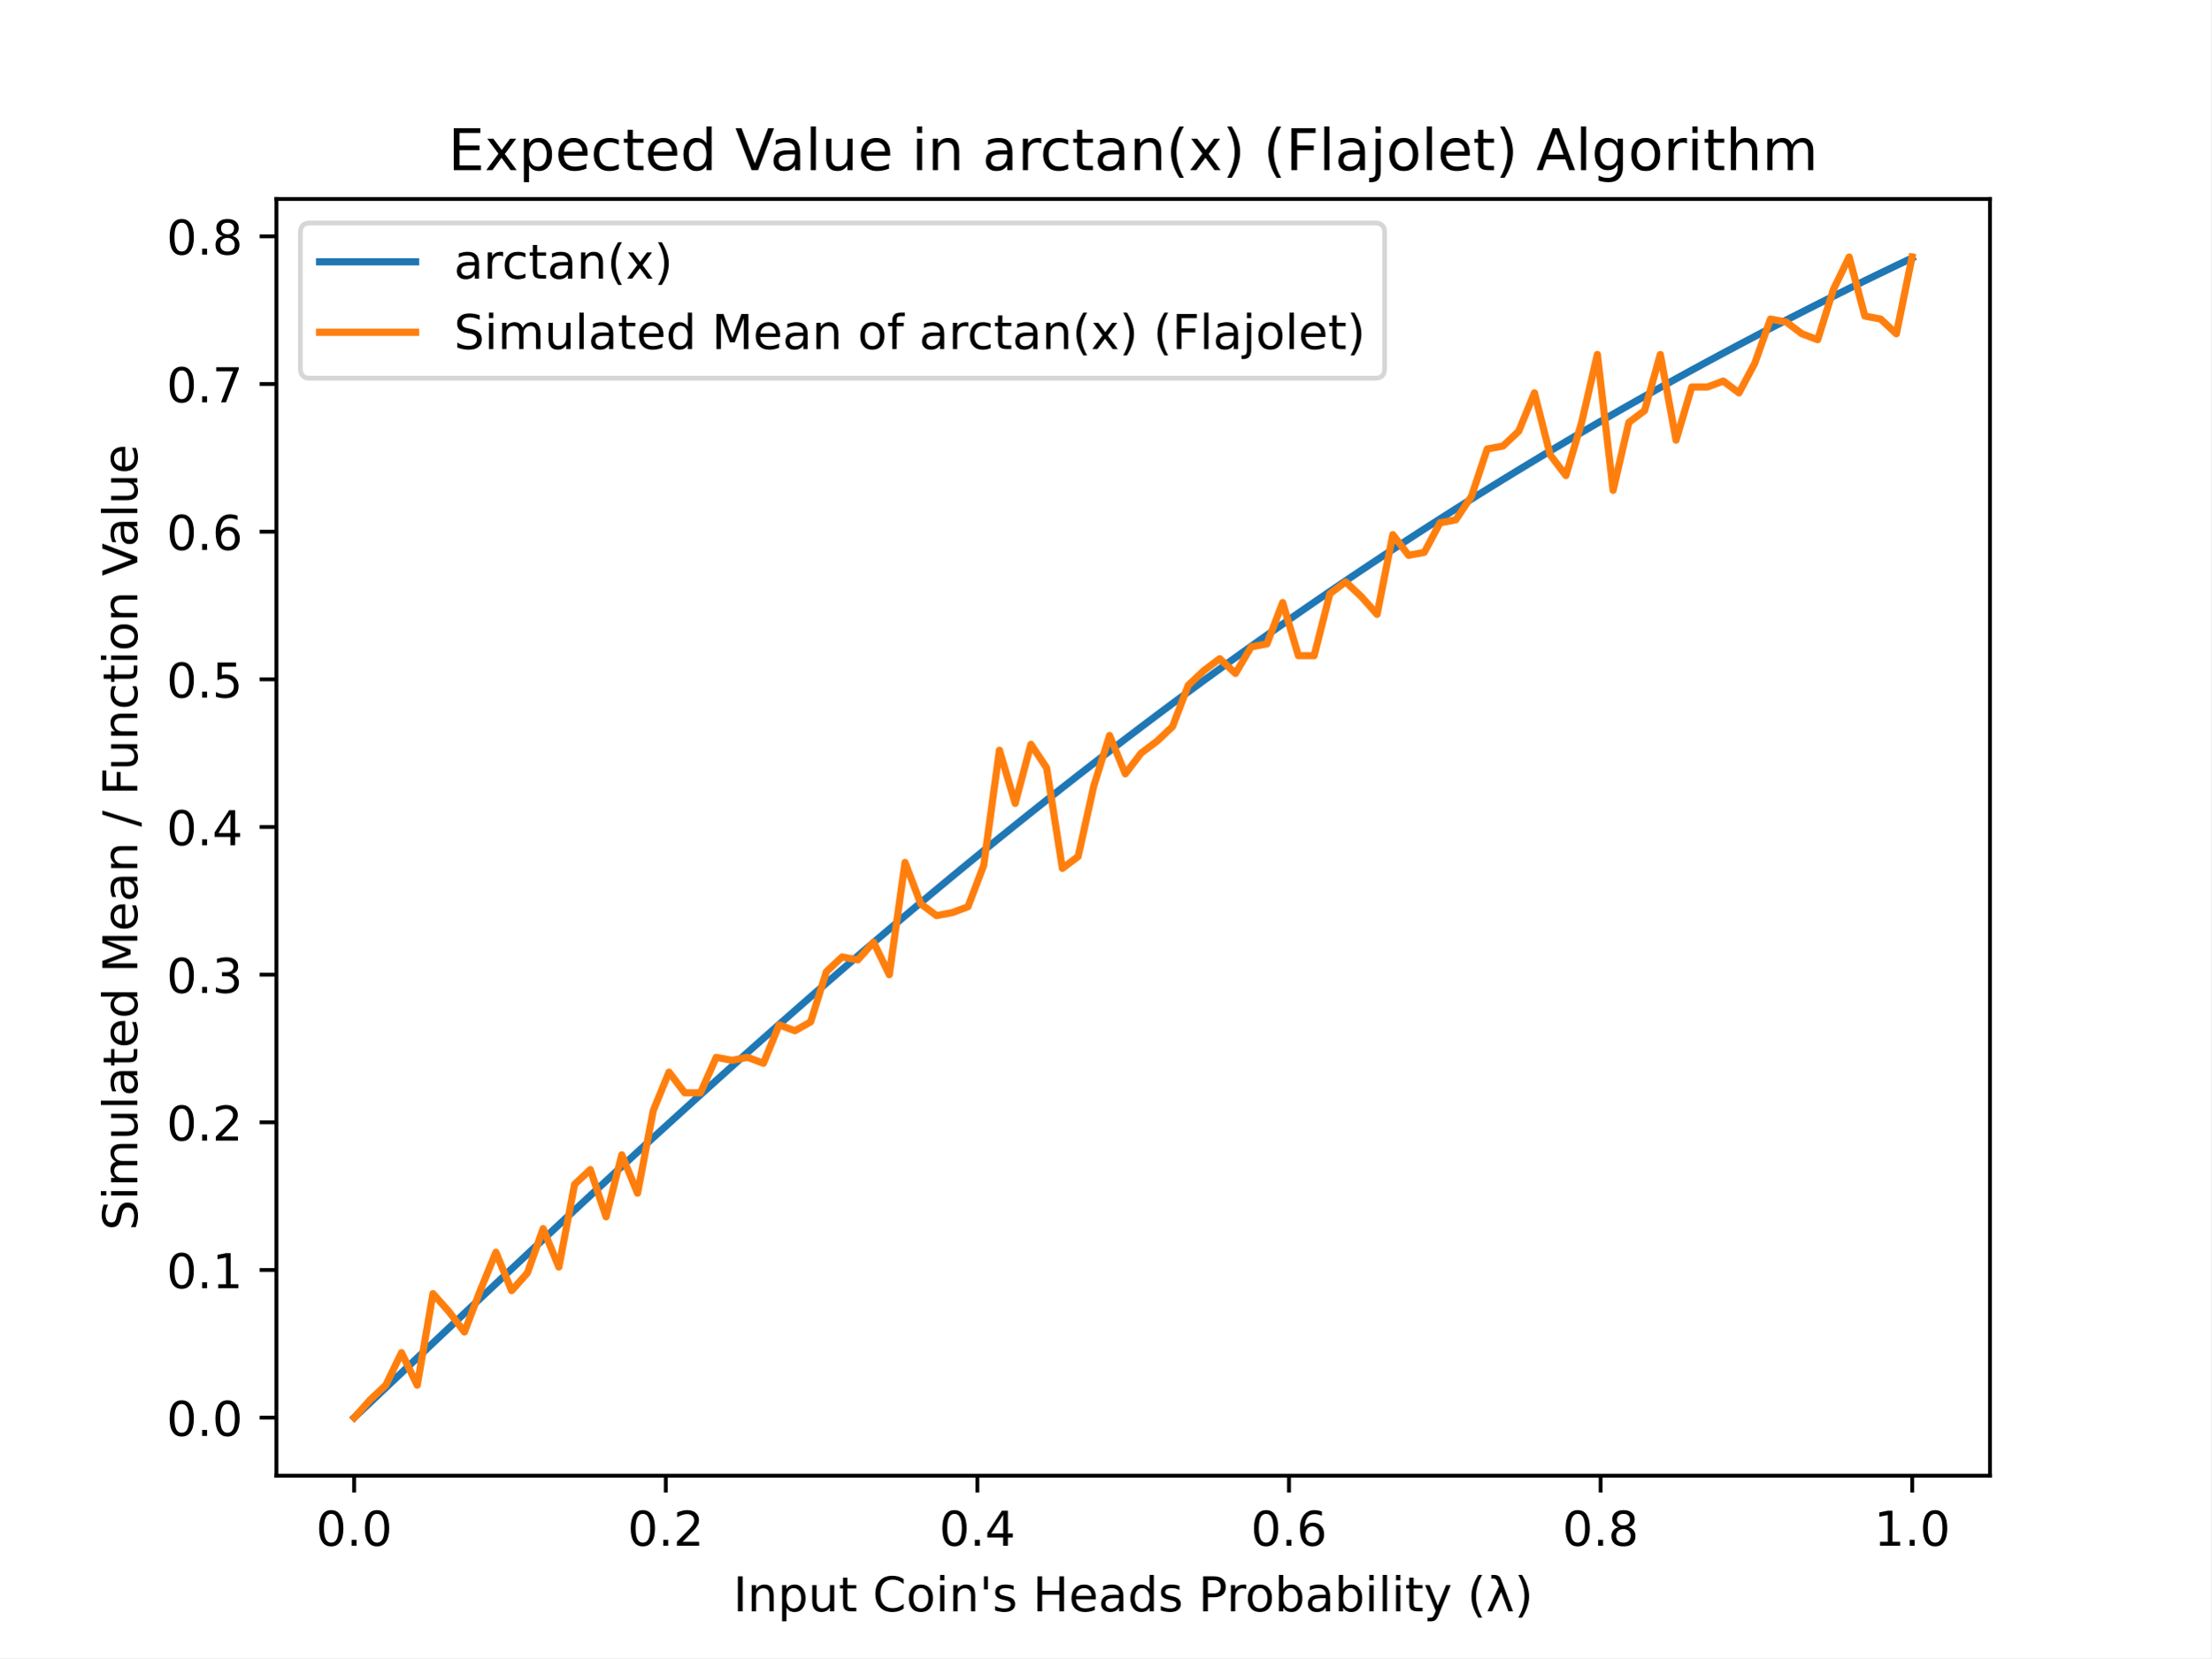
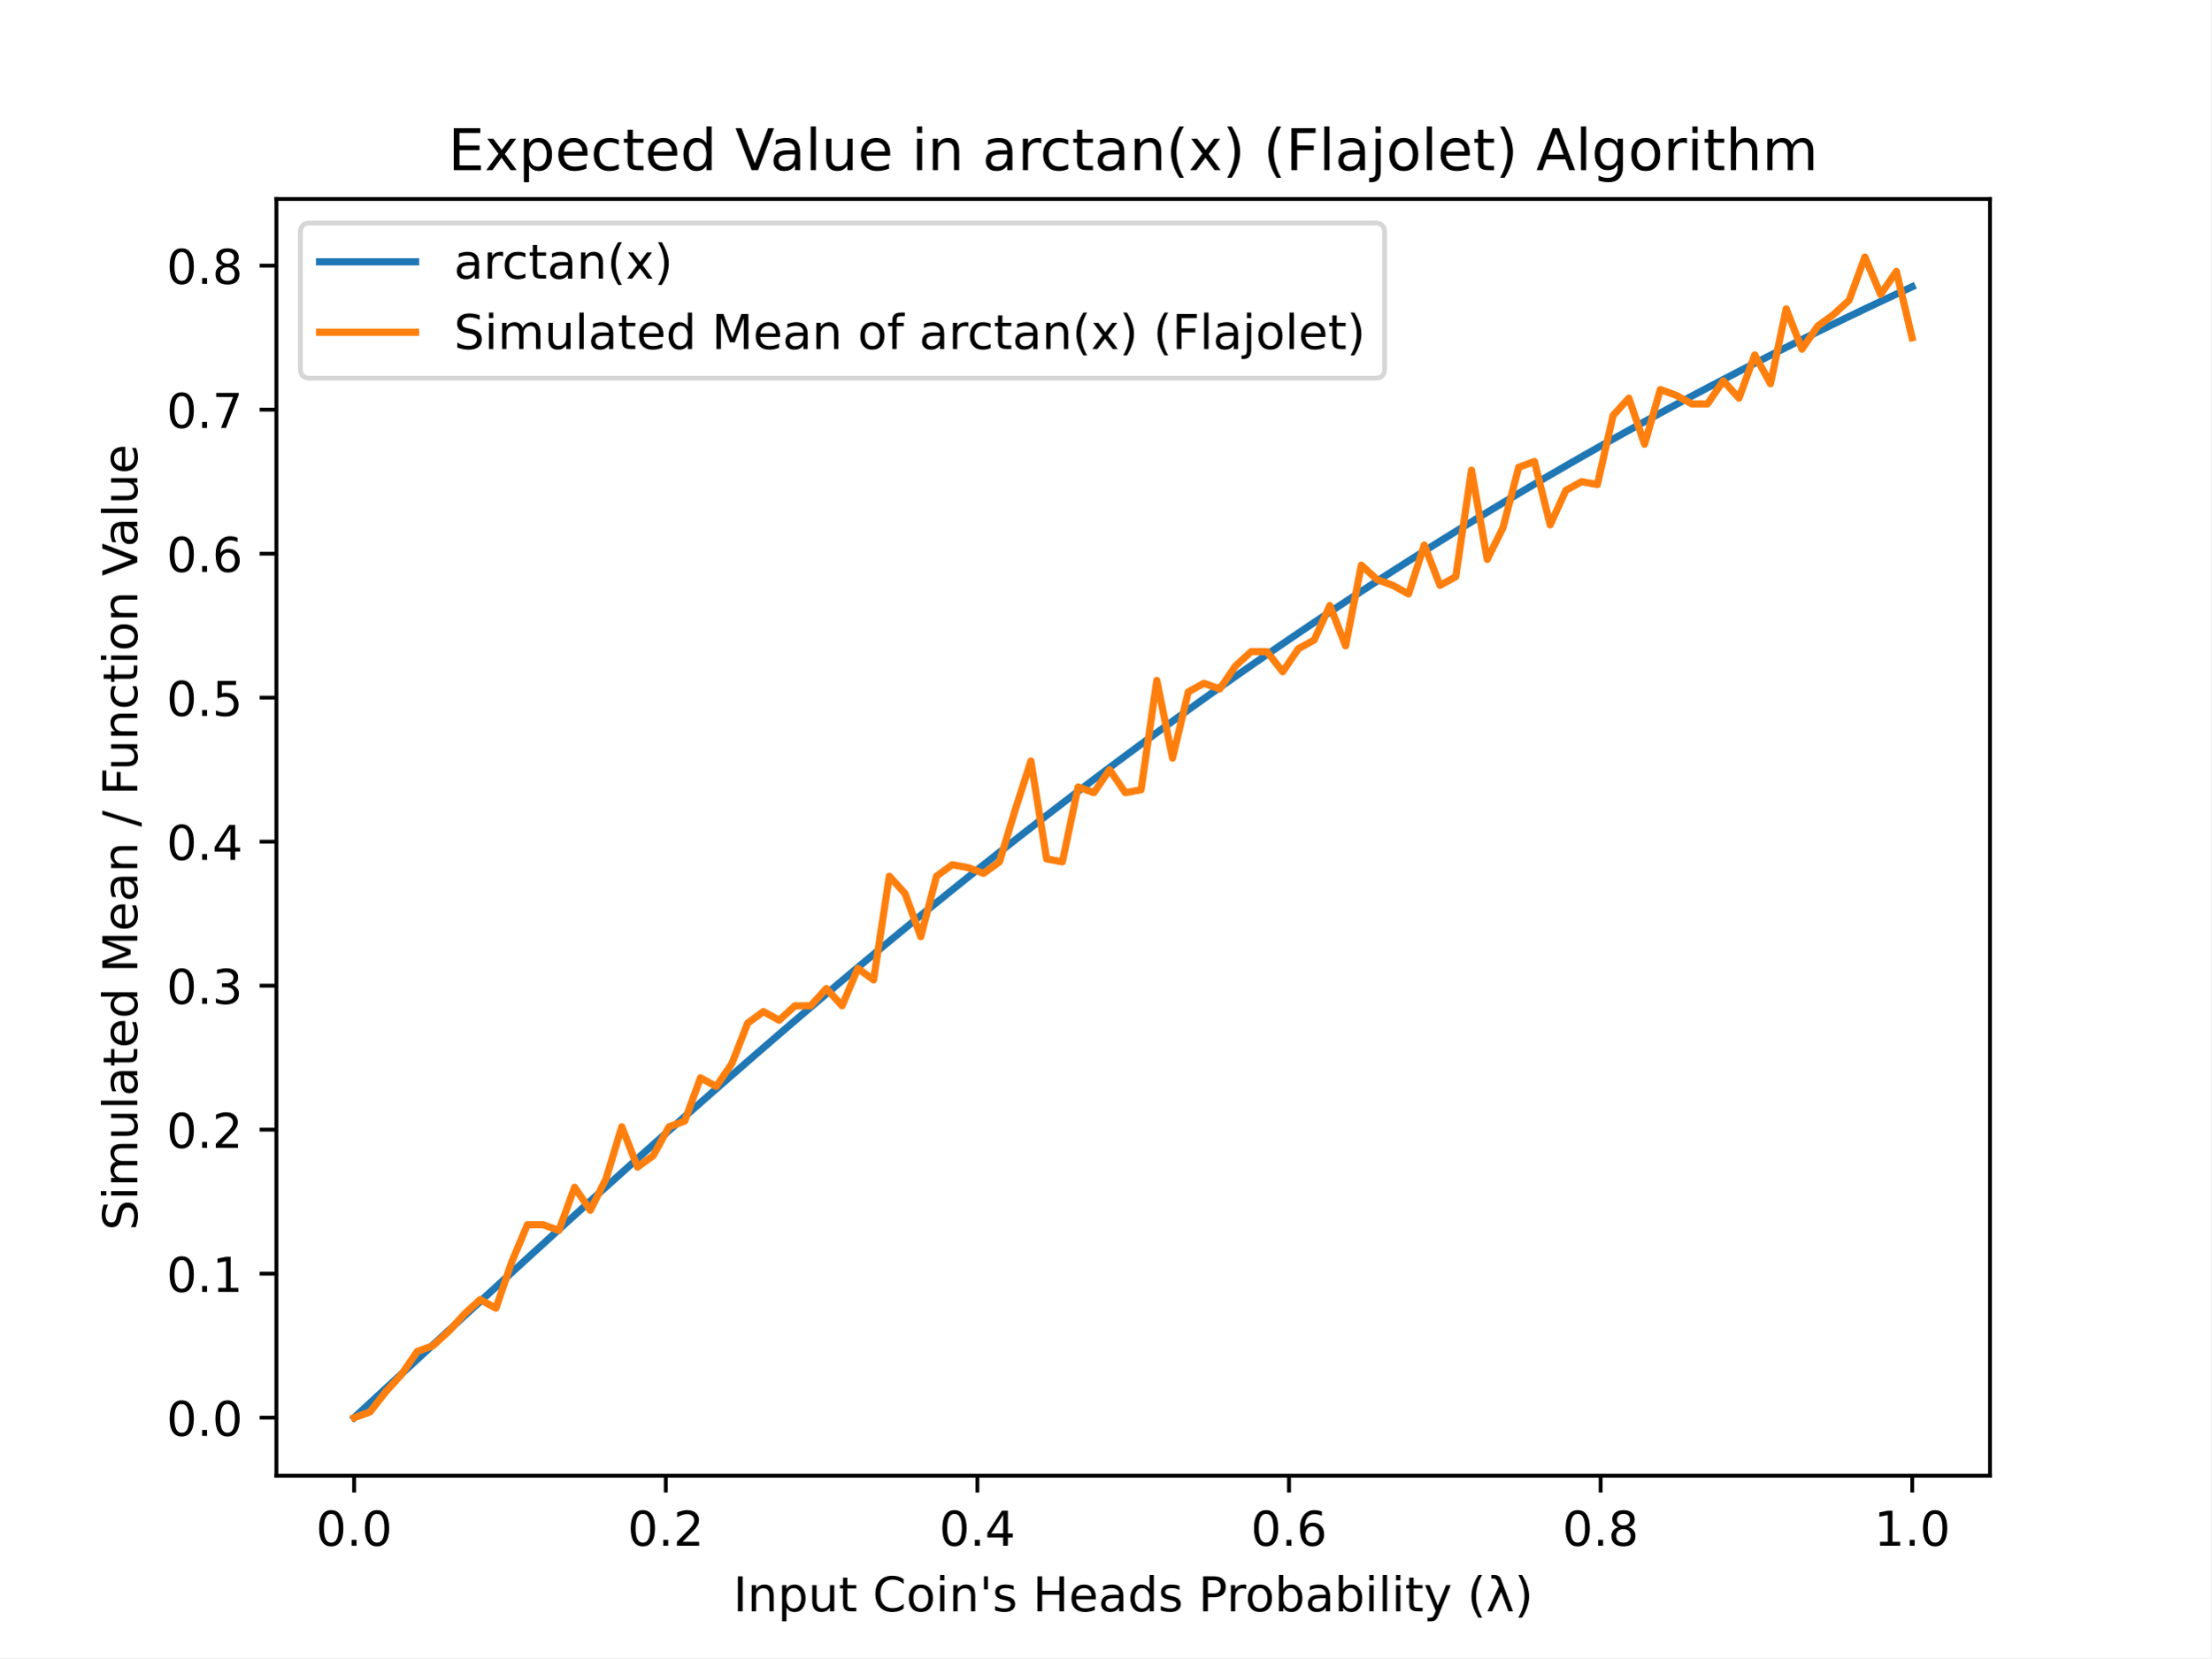
<svg xmlns="http://www.w3.org/2000/svg" xmlns:xlink="http://www.w3.org/1999/xlink" height="345.6pt" version="1.1" viewBox="0 0 460.8 345.6" width="460.8pt">
  <defs>
    <style type="text/css">
*{stroke-linecap:butt;stroke-linejoin:round;}
  </style>
  </defs>
  <g id="figure_1">
    <g id="patch_1">
      <path d="M 0 345.6  L 460.8 345.6  L 460.8 0  L 0 0  z " style="fill:#ffffff;" />
    </g>
    <g id="axes_1">
      <g id="patch_2">
        <path d="M 57.6 307.584  L 414.72 307.584  L 414.72 41.472  L 57.6 41.472  z " style="fill:#ffffff;" />
      </g>
      <g id="matplotlib.axis_1">
        <g id="xtick_1">
          <g id="line2d_1">
            <defs>
-               <path d="M 0 0  L 0 3.5  " id="m1a37804a25" style="stroke:#000000;stroke-width:0.8;" />
+               <path d="M 0 0  L 0 3.5  " id="m48c28c64b5" style="stroke:#000000;stroke-width:0.8;" />
            </defs>
            <g>
-               <use style="stroke:#000000;stroke-width:0.8;" x="73.8" xlink:href="#m1a37804a25" y="307.584" />
+               <use style="stroke:#000000;stroke-width:0.8;" x="73.8" xlink:href="#m48c28c64b5" y="307.584" />
            </g>
          </g>
          <g id="text_1">
            <text style="font-family:DejaVu Sans;font-size:10px;font-style:normal;font-weight:normal;text-anchor:middle;" transform="rotate(-0, 73.80026, 322.1824)" x="73.8" y="322.182">0.0</text>
          </g>
        </g>
        <g id="xtick_2">
          <g id="line2d_2">
            <g>
-               <use style="stroke:#000000;stroke-width:0.8;" x="138.744" xlink:href="#m1a37804a25" y="307.584" />
+               <use style="stroke:#000000;stroke-width:0.8;" x="138.744" xlink:href="#m48c28c64b5" y="307.584" />
            </g>
          </g>
          <g id="text_2">
            <text style="font-family:DejaVu Sans;font-size:10px;font-style:normal;font-weight:normal;text-anchor:middle;" transform="rotate(-0, 138.7442, 322.1824)" x="138.744" y="322.182">0.2</text>
          </g>
        </g>
        <g id="xtick_3">
          <g id="line2d_3">
            <g>
-               <use style="stroke:#000000;stroke-width:0.8;" x="203.688" xlink:href="#m1a37804a25" y="307.584" />
+               <use style="stroke:#000000;stroke-width:0.8;" x="203.688" xlink:href="#m48c28c64b5" y="307.584" />
            </g>
          </g>
          <g id="text_3">
            <text style="font-family:DejaVu Sans;font-size:10px;font-style:normal;font-weight:normal;text-anchor:middle;" transform="rotate(-0, 203.6881, 322.1824)" x="203.688" y="322.182">0.4</text>
          </g>
        </g>
        <g id="xtick_4">
          <g id="line2d_4">
            <g>
-               <use style="stroke:#000000;stroke-width:0.8;" x="268.632" xlink:href="#m1a37804a25" y="307.584" />
+               <use style="stroke:#000000;stroke-width:0.8;" x="268.632" xlink:href="#m48c28c64b5" y="307.584" />
            </g>
          </g>
          <g id="text_4">
            <text style="font-family:DejaVu Sans;font-size:10px;font-style:normal;font-weight:normal;text-anchor:middle;" transform="rotate(-0, 268.6319, 322.1824)" x="268.632" y="322.182">0.6</text>
          </g>
        </g>
        <g id="xtick_5">
          <g id="line2d_5">
            <g>
-               <use style="stroke:#000000;stroke-width:0.8;" x="333.576" xlink:href="#m1a37804a25" y="307.584" />
+               <use style="stroke:#000000;stroke-width:0.8;" x="333.576" xlink:href="#m48c28c64b5" y="307.584" />
            </g>
          </g>
          <g id="text_5">
            <text style="font-family:DejaVu Sans;font-size:10px;font-style:normal;font-weight:normal;text-anchor:middle;" transform="rotate(-0, 333.5758, 322.1824)" x="333.576" y="322.182">0.8</text>
          </g>
        </g>
        <g id="xtick_6">
          <g id="line2d_6">
            <g>
-               <use style="stroke:#000000;stroke-width:0.8;" x="398.52" xlink:href="#m1a37804a25" y="307.584" />
+               <use style="stroke:#000000;stroke-width:0.8;" x="398.52" xlink:href="#m48c28c64b5" y="307.584" />
            </g>
          </g>
          <g id="text_6">
            <text style="font-family:DejaVu Sans;font-size:10px;font-style:normal;font-weight:normal;text-anchor:middle;" transform="rotate(-0, 398.5197, 322.1824)" x="398.52" y="322.182">1.0</text>
          </g>
        </g>
        <g id="text_7">
          <text style="font-family:DejaVu Sans;font-size:10px;font-style:normal;font-weight:normal;text-anchor:middle;" transform="rotate(-0, 236.16, 335.8606)" x="236.16" y="335.861">Input Coin's Heads Probability (λ)</text>
        </g>
      </g>
      <g id="matplotlib.axis_2">
        <g id="ytick_1">
          <g id="line2d_7">
            <defs>
-               <path d="M 0 0  L -3.5 0  " id="m843004d3e4" style="stroke:#000000;stroke-width:0.8;" />
+               <path d="M 0 0  L -3.5 0  " id="m1ed743c3a3" style="stroke:#000000;stroke-width:0.8;" />
            </defs>
            <g>
-               <use style="stroke:#000000;stroke-width:0.8;" x="57.6" xlink:href="#m843004d3e4" y="295.488" />
+               <use style="stroke:#000000;stroke-width:0.8;" x="57.6" xlink:href="#m1ed743c3a3" y="295.488" />
            </g>
          </g>
          <g id="text_8">
            <text style="font-family:DejaVu Sans;font-size:10px;font-style:normal;font-weight:normal;text-anchor:end;" transform="rotate(-0, 50.6, 299.2872)" x="50.6" y="299.287">0.0</text>
          </g>
        </g>
        <g id="ytick_2">
          <g id="line2d_8">
            <g>
-               <use style="stroke:#000000;stroke-width:0.8;" x="57.6" xlink:href="#m843004d3e4" y="264.709" />
+               <use style="stroke:#000000;stroke-width:0.8;" x="57.6" xlink:href="#m1ed743c3a3" y="265.473" />
            </g>
          </g>
          <g id="text_9">
-             <text style="font-family:DejaVu Sans;font-size:10px;font-style:normal;font-weight:normal;text-anchor:end;" transform="rotate(-0, 50.6, 268.5086)" x="50.6" y="268.509">0.1</text>
+             <text style="font-family:DejaVu Sans;font-size:10px;font-style:normal;font-weight:normal;text-anchor:end;" transform="rotate(-0, 50.6, 269.2723)" x="50.6" y="269.272">0.1</text>
          </g>
        </g>
        <g id="ytick_3">
          <g id="line2d_9">
            <g>
-               <use style="stroke:#000000;stroke-width:0.8;" x="57.6" xlink:href="#m843004d3e4" y="233.931" />
+               <use style="stroke:#000000;stroke-width:0.8;" x="57.6" xlink:href="#m1ed743c3a3" y="235.458" />
            </g>
          </g>
          <g id="text_10">
-             <text style="font-family:DejaVu Sans;font-size:10px;font-style:normal;font-weight:normal;text-anchor:end;" transform="rotate(-0, 50.6, 237.73)" x="50.6" y="237.73">0.2</text>
+             <text style="font-family:DejaVu Sans;font-size:10px;font-style:normal;font-weight:normal;text-anchor:end;" transform="rotate(-0, 50.6, 239.2574)" x="50.6" y="239.257">0.2</text>
          </g>
        </g>
        <g id="ytick_4">
          <g id="line2d_10">
            <g>
-               <use style="stroke:#000000;stroke-width:0.8;" x="57.6" xlink:href="#m843004d3e4" y="203.152" />
+               <use style="stroke:#000000;stroke-width:0.8;" x="57.6" xlink:href="#m1ed743c3a3" y="205.443" />
            </g>
          </g>
          <g id="text_11">
-             <text style="font-family:DejaVu Sans;font-size:10px;font-style:normal;font-weight:normal;text-anchor:end;" transform="rotate(-0, 50.6, 206.9513)" x="50.6" y="206.951">0.3</text>
+             <text style="font-family:DejaVu Sans;font-size:10px;font-style:normal;font-weight:normal;text-anchor:end;" transform="rotate(-0, 50.6, 209.2426)" x="50.6" y="209.243">0.3</text>
          </g>
        </g>
        <g id="ytick_5">
          <g id="line2d_11">
            <g>
-               <use style="stroke:#000000;stroke-width:0.8;" x="57.6" xlink:href="#m843004d3e4" y="172.373" />
+               <use style="stroke:#000000;stroke-width:0.8;" x="57.6" xlink:href="#m1ed743c3a3" y="175.428" />
            </g>
          </g>
          <g id="text_12">
-             <text style="font-family:DejaVu Sans;font-size:10px;font-style:normal;font-weight:normal;text-anchor:end;" transform="rotate(-0, 50.6, 176.1727)" x="50.6" y="176.173">0.4</text>
+             <text style="font-family:DejaVu Sans;font-size:10px;font-style:normal;font-weight:normal;text-anchor:end;" transform="rotate(-0, 50.6, 179.2277)" x="50.6" y="179.228">0.4</text>
          </g>
        </g>
        <g id="ytick_6">
          <g id="line2d_12">
            <g>
-               <use style="stroke:#000000;stroke-width:0.8;" x="57.6" xlink:href="#m843004d3e4" y="141.595" />
+               <use style="stroke:#000000;stroke-width:0.8;" x="57.6" xlink:href="#m1ed743c3a3" y="145.414" />
            </g>
          </g>
          <g id="text_13">
-             <text style="font-family:DejaVu Sans;font-size:10px;font-style:normal;font-weight:normal;text-anchor:end;" transform="rotate(-0, 50.6, 145.3941)" x="50.6" y="145.394">0.5</text>
+             <text style="font-family:DejaVu Sans;font-size:10px;font-style:normal;font-weight:normal;text-anchor:end;" transform="rotate(-0, 50.6, 149.2128)" x="50.6" y="149.213">0.5</text>
          </g>
        </g>
        <g id="ytick_7">
          <g id="line2d_13">
            <g>
-               <use style="stroke:#000000;stroke-width:0.8;" x="57.6" xlink:href="#m843004d3e4" y="110.816" />
+               <use style="stroke:#000000;stroke-width:0.8;" x="57.6" xlink:href="#m1ed743c3a3" y="115.399" />
            </g>
          </g>
          <g id="text_14">
-             <text style="font-family:DejaVu Sans;font-size:10px;font-style:normal;font-weight:normal;text-anchor:end;" transform="rotate(-0, 50.6, 114.6155)" x="50.6" y="114.615">0.6</text>
+             <text style="font-family:DejaVu Sans;font-size:10px;font-style:normal;font-weight:normal;text-anchor:end;" transform="rotate(-0, 50.6, 119.1979)" x="50.6" y="119.198">0.6</text>
          </g>
        </g>
        <g id="ytick_8">
          <g id="line2d_14">
            <g>
-               <use style="stroke:#000000;stroke-width:0.8;" x="57.6" xlink:href="#m843004d3e4" y="80.038" />
+               <use style="stroke:#000000;stroke-width:0.8;" x="57.6" xlink:href="#m1ed743c3a3" y="85.384" />
            </g>
          </g>
          <g id="text_15">
-             <text style="font-family:DejaVu Sans;font-size:10px;font-style:normal;font-weight:normal;text-anchor:end;" transform="rotate(-0, 50.6, 83.83684)" x="50.6" y="83.837">0.7</text>
+             <text style="font-family:DejaVu Sans;font-size:10px;font-style:normal;font-weight:normal;text-anchor:end;" transform="rotate(-0, 50.6, 89.183)" x="50.6" y="89.183">0.7</text>
          </g>
        </g>
        <g id="ytick_9">
          <g id="line2d_15">
            <g>
-               <use style="stroke:#000000;stroke-width:0.8;" x="57.6" xlink:href="#m843004d3e4" y="49.259" />
+               <use style="stroke:#000000;stroke-width:0.8;" x="57.6" xlink:href="#m1ed743c3a3" y="55.369" />
            </g>
          </g>
          <g id="text_16">
-             <text style="font-family:DejaVu Sans;font-size:10px;font-style:normal;font-weight:normal;text-anchor:end;" transform="rotate(-0, 50.6, 53.05821)" x="50.6" y="53.058">0.8</text>
+             <text style="font-family:DejaVu Sans;font-size:10px;font-style:normal;font-weight:normal;text-anchor:end;" transform="rotate(-0, 50.6, 59.16811)" x="50.6" y="59.168">0.8</text>
          </g>
        </g>
        <g id="text_17">
          <text style="font-family:DejaVu Sans;font-size:10px;font-style:normal;font-weight:normal;text-anchor:middle;" transform="rotate(-90, 28.61719, 174.528)" x="28.617" y="174.528">Simulated Mean / Function Value</text>
        </g>
      </g>
      <g id="line2d_16">
-         <path clip-path="url(#p1950a52e75)" d="M 73.833 295.457  L 77.112 292.349  L 80.391 289.241  L 83.671 286.135  L 86.95 283.031  L 90.229 279.929  L 93.509 276.83  L 96.788 273.735  L 100.067 270.645  L 103.347 267.559  L 106.626 264.479  L 109.905 261.406  L 113.185 258.339  L 116.464 255.279  L 119.743 252.228  L 123.023 249.185  L 126.302 246.151  L 129.581 243.127  L 132.861 240.113  L 136.14 237.109  L 139.42 234.117  L 142.699 231.137  L 145.978 228.168  L 149.258 225.213  L 152.537 222.27  L 155.816 219.342  L 159.096 216.427  L 162.375 213.526  L 165.654 210.641  L 168.934 207.77  L 172.213 204.916  L 175.492 202.077  L 178.772 199.254  L 182.051 196.448  L 185.33 193.659  L 188.61 190.888  L 191.889 188.134  L 195.168 185.397  L 198.448 182.679  L 201.727 179.979  L 205.006 177.298  L 208.286 174.635  L 211.565 171.991  L 214.844 169.367  L 218.124 166.761  L 221.403 164.176  L 224.682 161.609  L 227.962 159.063  L 231.241 156.536  L 234.52 154.029  L 237.8 151.543  L 241.079 149.076  L 244.358 146.63  L 247.638 144.204  L 250.917 141.798  L 254.196 139.413  L 257.476 137.048  L 260.755 134.703  L 264.034 132.379  L 267.314 130.075  L 270.593 127.791  L 273.872 125.528  L 277.152 123.285  L 280.431 121.063  L 283.71 118.86  L 286.99 116.678  L 290.269 114.516  L 293.548 112.374  L 296.828 110.252  L 300.107 108.15  L 303.386 106.068  L 306.666 104.005  L 309.945 101.962  L 313.224 99.939  L 316.504 97.935  L 319.783 95.95  L 323.062 93.985  L 326.342 92.039  L 329.621 90.111  L 332.9 88.203  L 336.18 86.313  L 339.459 84.442  L 342.739 82.589  L 346.018 80.754  L 349.297 78.938  L 352.577 77.139  L 355.856 75.359  L 359.135 73.596  L 362.415 71.851  L 365.694 70.123  L 368.973 68.412  L 372.253 66.719  L 375.532 65.042  L 378.811 63.383  L 382.091 61.74  L 385.37 60.113  L 388.649 58.503  L 391.929 56.909  L 395.208 55.331  L 398.487 53.769  " style="fill:none;stroke:#1f77b4;stroke-linecap:square;stroke-width:1.5;" />
+         <path clip-path="url(#p4c97b84e02)" d="M 73.833 295.458  L 77.112 292.427  L 80.391 289.396  L 83.671 286.367  L 86.95 283.34  L 90.229 280.315  L 93.509 277.293  L 96.788 274.275  L 100.067 271.261  L 103.347 268.252  L 106.626 265.249  L 109.905 262.251  L 113.185 259.261  L 116.464 256.277  L 119.743 253.301  L 123.023 250.334  L 126.302 247.375  L 129.581 244.426  L 132.861 241.487  L 136.14 238.558  L 139.42 235.64  L 142.699 232.733  L 145.978 229.839  L 149.258 226.957  L 152.537 224.087  L 155.816 221.231  L 159.096 218.388  L 162.375 215.56  L 165.654 212.746  L 168.934 209.947  L 172.213 207.163  L 175.492 204.395  L 178.772 201.642  L 182.051 198.906  L 185.33 196.186  L 188.61 193.483  L 191.889 190.798  L 195.168 188.129  L 198.448 185.478  L 201.727 182.845  L 205.006 180.23  L 208.286 177.634  L 211.565 175.056  L 214.844 172.496  L 218.124 169.956  L 221.403 167.434  L 224.682 164.931  L 227.962 162.448  L 231.241 159.984  L 234.52 157.54  L 237.8 155.115  L 241.079 152.709  L 244.358 150.324  L 247.638 147.958  L 250.917 145.612  L 254.196 143.285  L 257.476 140.979  L 260.755 138.693  L 264.034 136.426  L 267.314 134.179  L 270.593 131.952  L 273.872 129.745  L 277.152 127.558  L 280.431 125.391  L 283.71 123.243  L 286.99 121.115  L 290.269 119.007  L 293.548 116.918  L 296.828 114.848  L 300.107 112.799  L 303.386 110.768  L 306.666 108.757  L 309.945 106.764  L 313.224 104.791  L 316.504 102.837  L 319.783 100.902  L 323.062 98.985  L 326.342 97.087  L 329.621 95.207  L 332.9 93.346  L 336.18 91.503  L 339.459 89.678  L 342.739 87.872  L 346.018 86.083  L 349.297 84.311  L 352.577 82.558  L 355.856 80.821  L 359.135 79.102  L 362.415 77.4  L 365.694 75.715  L 368.973 74.047  L 372.253 72.396  L 375.532 70.761  L 378.811 69.142  L 382.091 67.54  L 385.37 65.954  L 388.649 64.383  L 391.929 62.829  L 395.208 61.29  L 398.487 59.767  " style="fill:none;stroke:#1f77b4;stroke-linecap:square;stroke-width:1.5;" />
      </g>
      <g id="line2d_17">
-         <path clip-path="url(#p1950a52e75)" d="M 73.833 295.488  L 77.112 291.795  L 80.391 288.717  L 83.671 281.945  L 86.95 288.717  L 90.229 269.634  L 93.509 273.327  L 96.788 277.636  L 100.067 269.018  L 103.347 261.016  L 106.626 269.018  L 109.905 265.325  L 113.185 256.091  L 116.464 264.094  L 119.743 246.858  L 123.023 243.78  L 126.302 253.629  L 129.581 240.702  L 132.861 248.704  L 136.14 231.468  L 139.42 223.466  L 142.699 227.775  L 145.978 227.775  L 149.258 220.388  L 152.537 221.004  L 155.816 220.388  L 159.096 221.619  L 162.375 213.617  L 165.654 214.848  L 168.934 213.001  L 172.213 202.537  L 175.492 199.459  L 178.772 200.074  L 182.051 196.381  L 185.33 203.152  L 188.61 179.76  L 191.889 188.378  L 195.168 190.841  L 198.448 190.225  L 201.727 188.994  L 205.006 180.376  L 208.286 156.369  L 211.565 167.449  L 214.844 155.137  L 218.124 160.062  L 221.403 180.992  L 224.682 178.529  L 227.962 163.755  L 231.241 153.291  L 234.52 161.293  L 237.8 156.984  L 241.079 154.522  L 244.358 151.444  L 247.638 142.826  L 250.917 139.748  L 254.196 137.286  L 257.476 140.364  L 260.755 134.824  L 264.034 134.208  L 267.314 125.59  L 270.593 136.67  L 273.872 136.67  L 277.152 123.743  L 280.431 121.281  L 283.71 124.359  L 286.99 128.052  L 290.269 111.432  L 293.548 115.741  L 296.828 115.125  L 300.107 108.97  L 303.386 108.354  L 306.666 103.429  L 309.945 93.58  L 313.224 92.965  L 316.504 89.887  L 319.783 81.884  L 323.062 94.811  L 326.342 99.12  L 329.621 88.04  L 332.9 73.882  L 336.18 102.198  L 339.459 88.04  L 342.739 85.578  L 346.018 73.882  L 349.297 91.733  L 352.577 80.653  L 355.856 80.653  L 359.135 79.422  L 362.415 81.884  L 365.694 75.729  L 368.973 66.495  L 372.253 67.111  L 375.532 69.573  L 378.811 70.804  L 382.091 60.339  L 385.37 53.568  L 388.649 65.879  L 391.929 66.495  L 395.208 69.573  L 398.487 53.568  " style="fill:none;stroke:#ff7f0e;stroke-linecap:square;stroke-width:1.5;" />
+         <path clip-path="url(#p4c97b84e02)" d="M 73.833 295.488  L 77.112 294.287  L 80.391 290.085  L 83.671 286.484  L 86.95 281.681  L 90.229 280.481  L 93.509 277.479  L 96.788 273.877  L 100.067 270.876  L 103.347 272.677  L 106.626 263.072  L 109.905 255.268  L 113.185 255.268  L 116.464 256.469  L 119.743 247.464  L 123.023 252.267  L 126.302 245.663  L 129.581 234.858  L 132.861 243.262  L 136.14 240.861  L 139.42 234.858  L 142.699 233.657  L 145.978 224.653  L 149.258 226.454  L 152.537 221.651  L 155.816 213.247  L 159.096 210.846  L 162.375 212.647  L 165.654 209.645  L 168.934 209.645  L 172.213 206.044  L 175.492 209.645  L 178.772 201.842  L 182.051 204.243  L 185.33 182.632  L 188.61 186.234  L 191.889 195.238  L 195.168 182.632  L 198.448 180.231  L 201.727 180.831  L 205.006 182.032  L 208.286 179.631  L 211.565 168.825  L 214.844 158.62  L 218.124 179.03  L 221.403 179.631  L 224.682 164.023  L 227.962 165.223  L 231.241 160.421  L 234.52 165.223  L 237.8 164.623  L 241.079 141.812  L 244.358 158.02  L 247.638 144.213  L 250.917 142.412  L 254.196 143.613  L 257.476 138.81  L 260.755 135.809  L 264.034 135.809  L 267.314 140.011  L 270.593 135.208  L 273.872 133.408  L 277.152 126.204  L 280.431 134.608  L 283.71 117.8  L 286.99 120.801  L 290.269 122.002  L 293.548 123.803  L 296.828 113.598  L 300.107 122.002  L 303.386 120.201  L 306.666 97.99  L 309.945 116.599  L 313.224 109.996  L 316.504 97.39  L 319.783 96.189  L 323.062 109.396  L 326.342 102.192  L 329.621 100.391  L 332.9 100.992  L 336.18 86.584  L 339.459 82.983  L 342.739 92.587  L 346.018 81.182  L 349.297 82.382  L 352.577 84.183  L 355.856 84.183  L 359.135 79.381  L 362.415 82.983  L 365.694 73.978  L 368.973 79.981  L 372.253 64.373  L 375.532 72.778  L 378.811 67.975  L 382.091 65.574  L 385.37 62.572  L 388.649 53.568  L 391.929 61.372  L 395.208 56.569  L 398.487 70.376  " style="fill:none;stroke:#ff7f0e;stroke-linecap:square;stroke-width:1.5;" />
      </g>
      <g id="patch_3">
        <path d="M 57.6 307.584  L 57.6 41.472  " style="fill:none;stroke:#000000;stroke-linecap:square;stroke-linejoin:miter;stroke-width:0.8;" />
      </g>
      <g id="patch_4">
        <path d="M 414.72 307.584  L 414.72 41.472  " style="fill:none;stroke:#000000;stroke-linecap:square;stroke-linejoin:miter;stroke-width:0.8;" />
      </g>
      <g id="patch_5">
        <path d="M 57.6 307.584  L 414.72 307.584  " style="fill:none;stroke:#000000;stroke-linecap:square;stroke-linejoin:miter;stroke-width:0.8;" />
      </g>
      <g id="patch_6">
        <path d="M 57.6 41.472  L 414.72 41.472  " style="fill:none;stroke:#000000;stroke-linecap:square;stroke-linejoin:miter;stroke-width:0.8;" />
      </g>
      <g id="text_18">
        <text style="font-family:DejaVu Sans;font-size:12px;font-style:normal;font-weight:normal;text-anchor:middle;" transform="rotate(-0, 236.16, 35.472)" x="236.16" y="35.472">Expected Value in arctan(x) (Flajolet) Algorithm</text>
      </g>
      <g id="legend_1">
        <g id="patch_7">
          <path d="M 64.6 78.828  L 286.561 78.828  Q 288.561 78.828 288.561 76.828  L 288.561 48.472  Q 288.561 46.472 286.561 46.472  L 64.6 46.472  Q 62.6 46.472 62.6 48.472  L 62.6 76.828  Q 62.6 78.828 64.6 78.828  z " style="fill:#ffffff;opacity:0.8;stroke:#cccccc;stroke-linejoin:miter;" />
        </g>
        <g id="line2d_18">
          <path d="M 66.6 54.57  L 86.6 54.57  " style="fill:none;stroke:#1f77b4;stroke-linecap:square;stroke-width:1.5;" />
        </g>
        <g id="line2d_19" />
        <g id="text_19">
          <text style="font-family:DejaVu Sans;font-size:10px;font-style:normal;font-weight:normal;text-anchor:start;" transform="rotate(-0, 94.6, 58.07044)" x="94.6" y="58.07">arctan(x)</text>
        </g>
        <g id="line2d_20">
          <path d="M 66.6 69.249  L 86.6 69.249  " style="fill:none;stroke:#ff7f0e;stroke-linecap:square;stroke-width:1.5;" />
        </g>
        <g id="line2d_21" />
        <g id="text_20">
          <text style="font-family:DejaVu Sans;font-size:10px;font-style:normal;font-weight:normal;text-anchor:start;" transform="rotate(-0, 94.6, 72.74856)" x="94.6" y="72.749">Simulated Mean of arctan(x) (Flajolet)</text>
        </g>
      </g>
    </g>
  </g>
  <defs>
-     <clipPath id="p1950a52e75">
+     <clipPath id="p4c97b84e02">
      <rect height="266.112" width="357.12" x="57.6" y="41.472" />
    </clipPath>
  </defs>
</svg>
